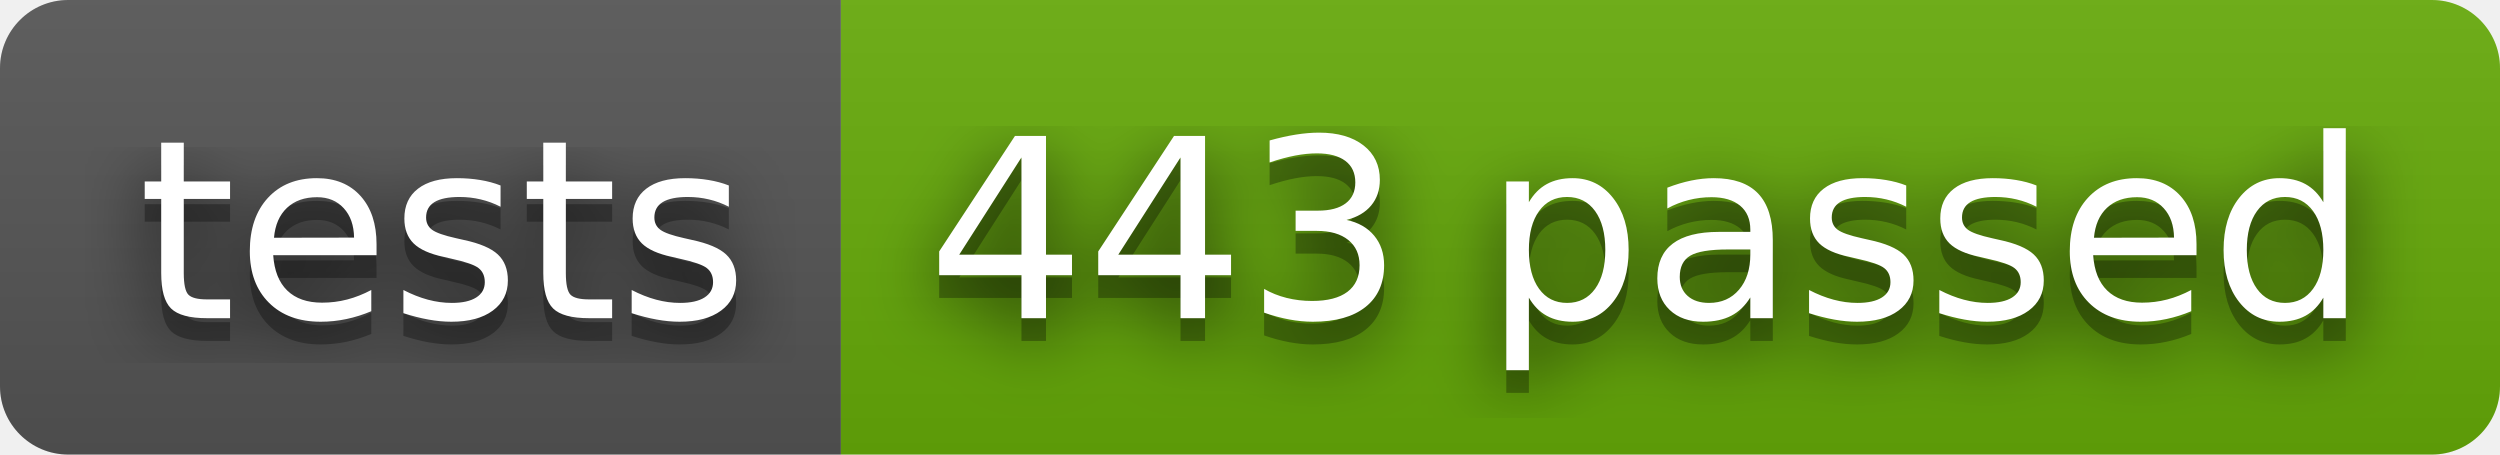
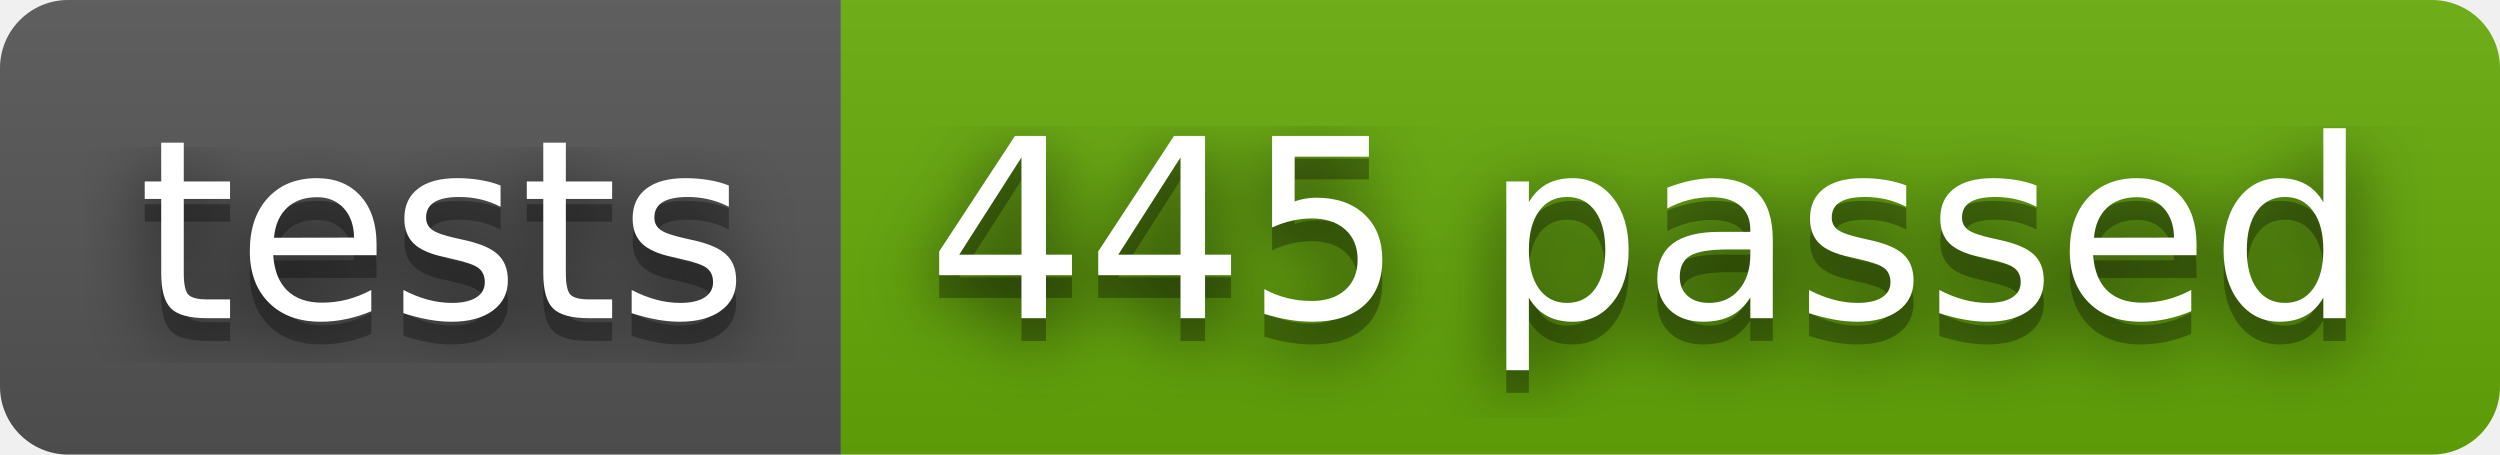
- <svg xmlns="http://www.w3.org/2000/svg" width="110" height="20" role="img" aria-label="tests: 443 passed">
+ <svg xmlns="http://www.w3.org/2000/svg" width="110" height="20" role="img" aria-label="tests: 445 passed">
  <filter id="blur">
    <feGaussianBlur stdDeviation="16" />
  </filter>
  <linearGradient id="s" x2="0" y2="100%">
    <stop offset="0" stop-color="#bbb" stop-opacity=".1" />
    <stop offset="1" stop-opacity=".1" />
  </linearGradient>
  <clipPath id="r">
    <rect width="110" height="20" rx="3" />
  </clipPath>
  <g clip-path="url(#r)">
    <rect width="37" height="20" fill="#555" />
    <rect x="37" width="73" height="20" fill="#67ac09" />
    <rect width="110" height="20" fill="url(#s)" />
  </g>
  <g fill="#fff" text-anchor="middle" font-family="Verdana,Geneva,DejaVu Sans,sans-serif" text-rendering="geometricPrecision" font-size="110">
    <g transform="scale(.1)">
      <g aria-hidden="true" fill="#010101">
        <text x="195" y="150" fill-opacity=".8" filter="url(#blur)" textLength="270">tests</text>
        <text x="195" y="150" fill-opacity=".3" textLength="270">tests</text>
      </g>
      <text x="195" y="140" textLength="270">tests</text>
    </g>
    <g transform="scale(.1)">
      <g aria-hidden="true" fill="#010101">
-         <text x="725" y="150" fill-opacity=".8" filter="url(#blur)" textLength="630">443 passed</text>
-         <text x="725" y="150" fill-opacity=".3" textLength="630">443 passed</text>
+         <text x="725" y="150" fill-opacity=".8" filter="url(#blur)" textLength="630">445 passed</text>
+         <text x="725" y="150" fill-opacity=".3" textLength="630">445 passed</text>
      </g>
-       <text x="725" y="140" textLength="630">443 passed</text>
+       <text x="725" y="140" textLength="630">445 passed</text>
    </g>
  </g>
</svg>
